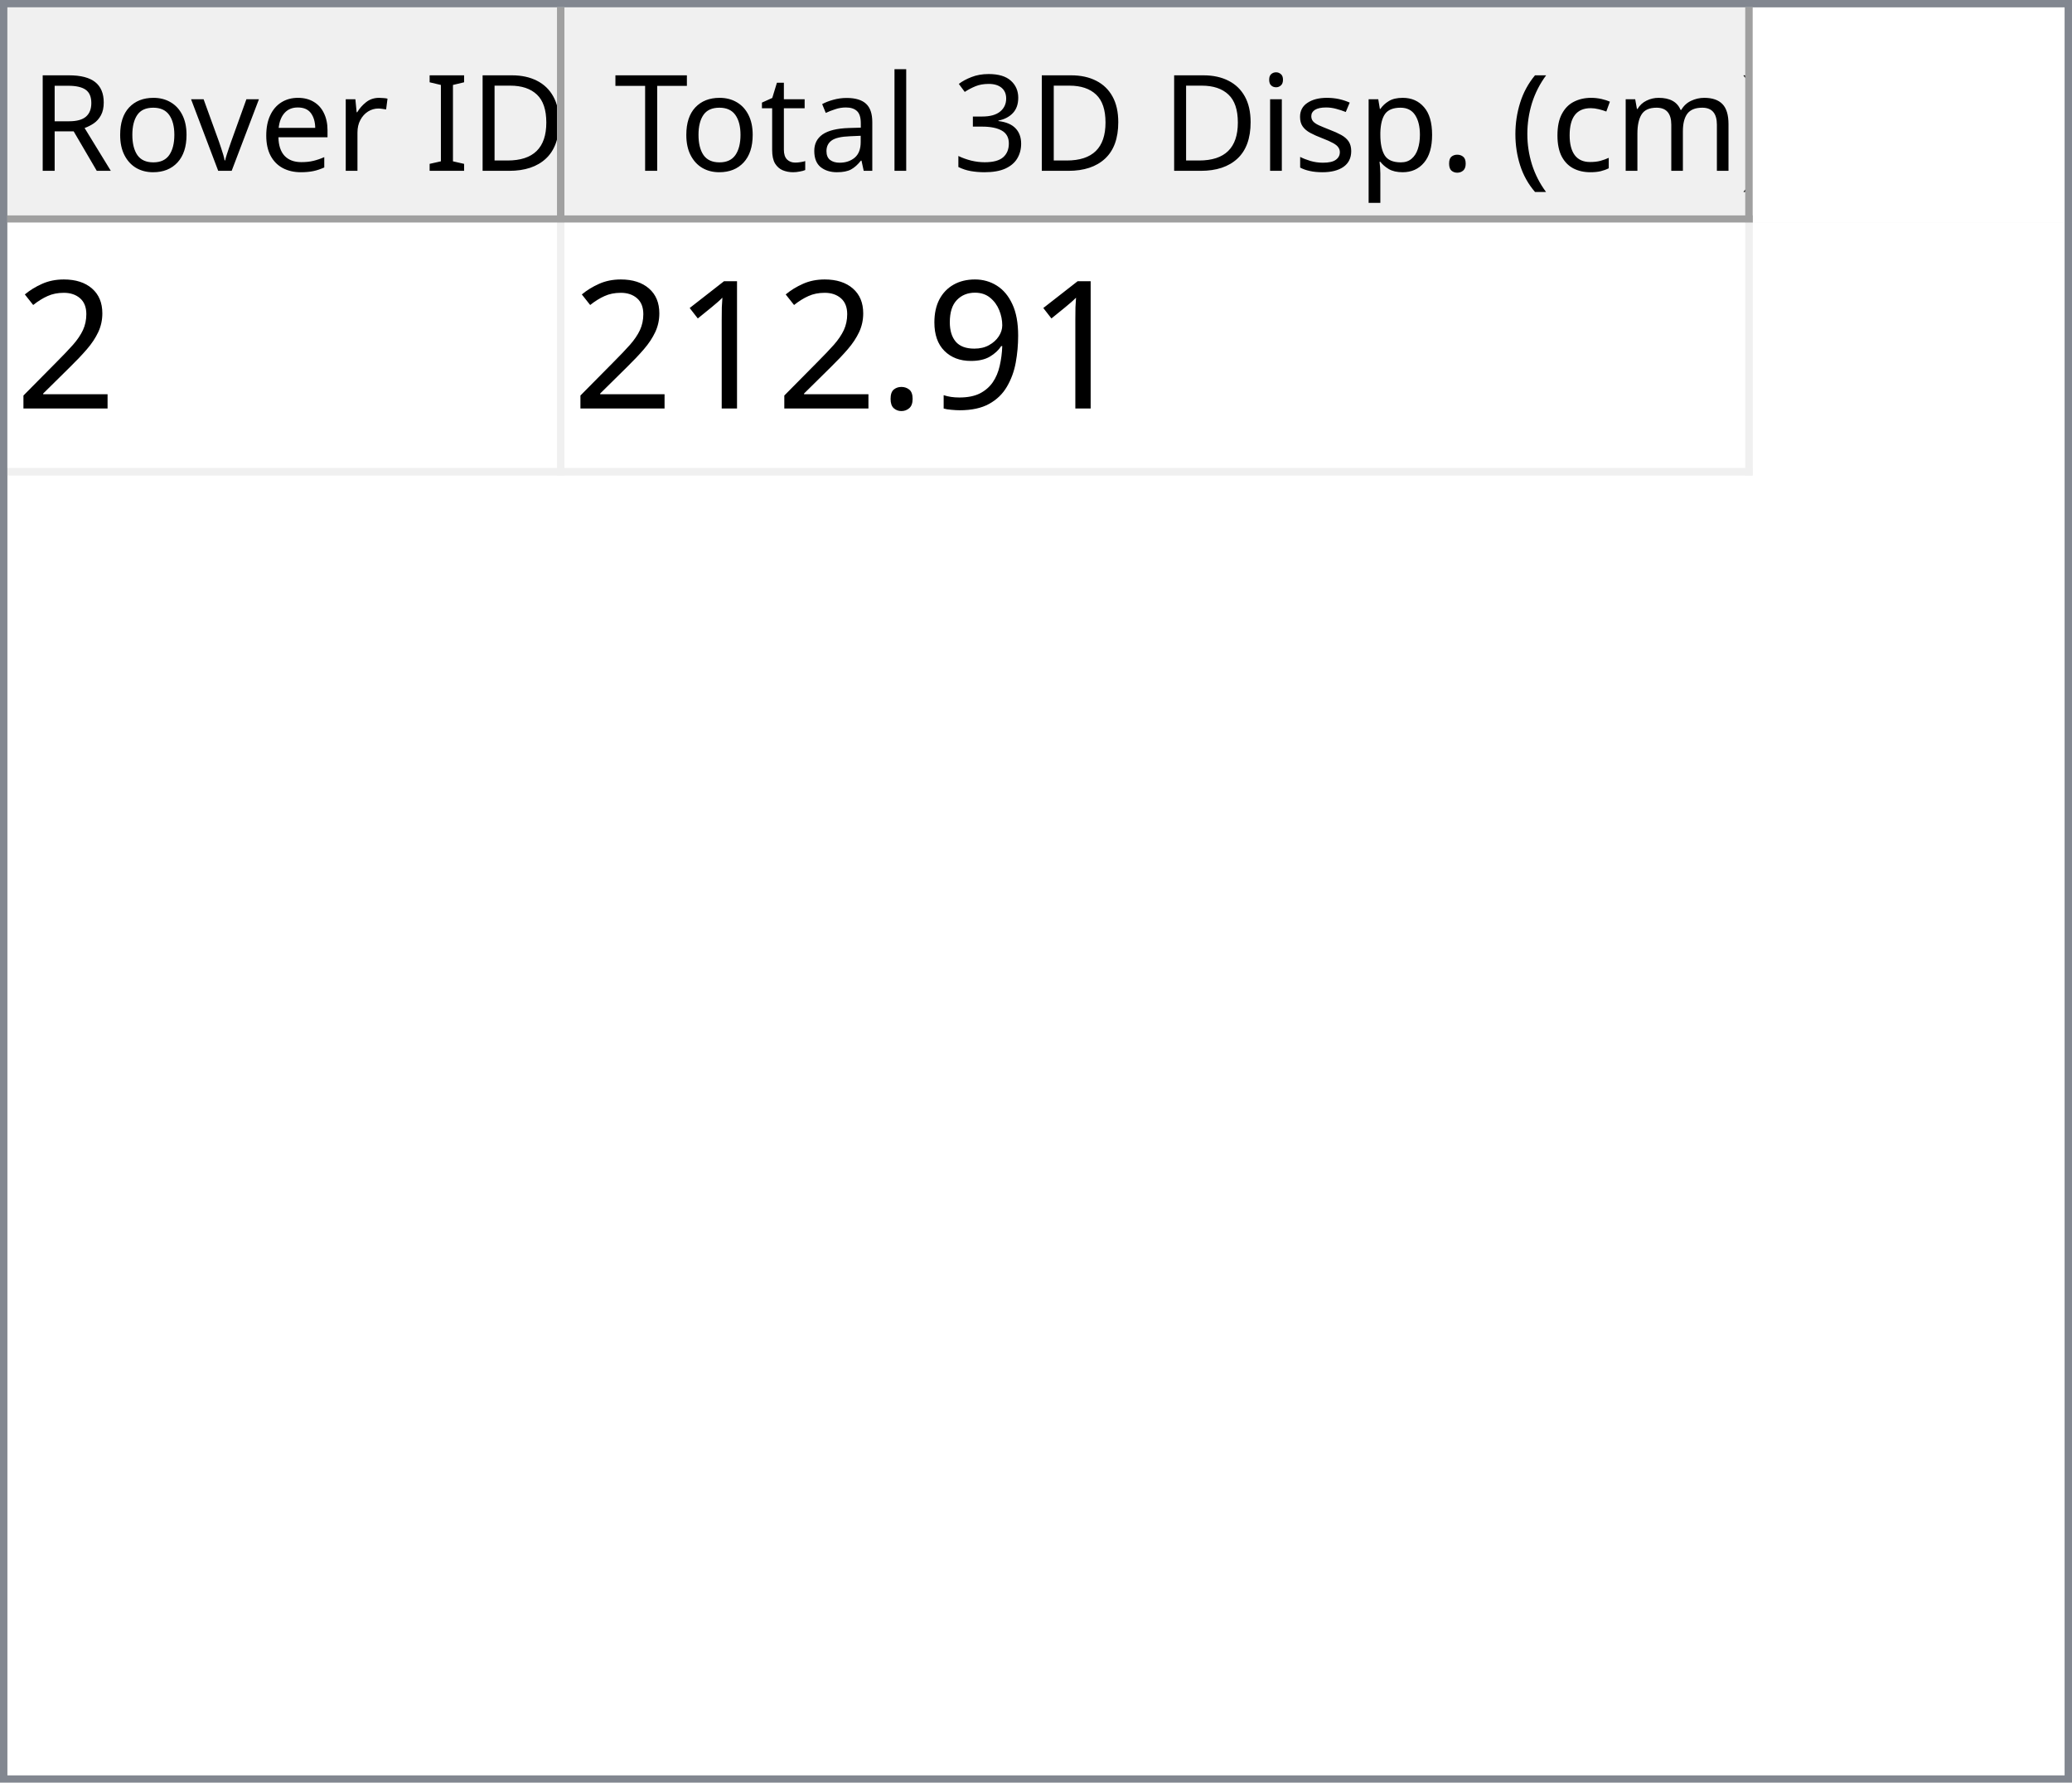
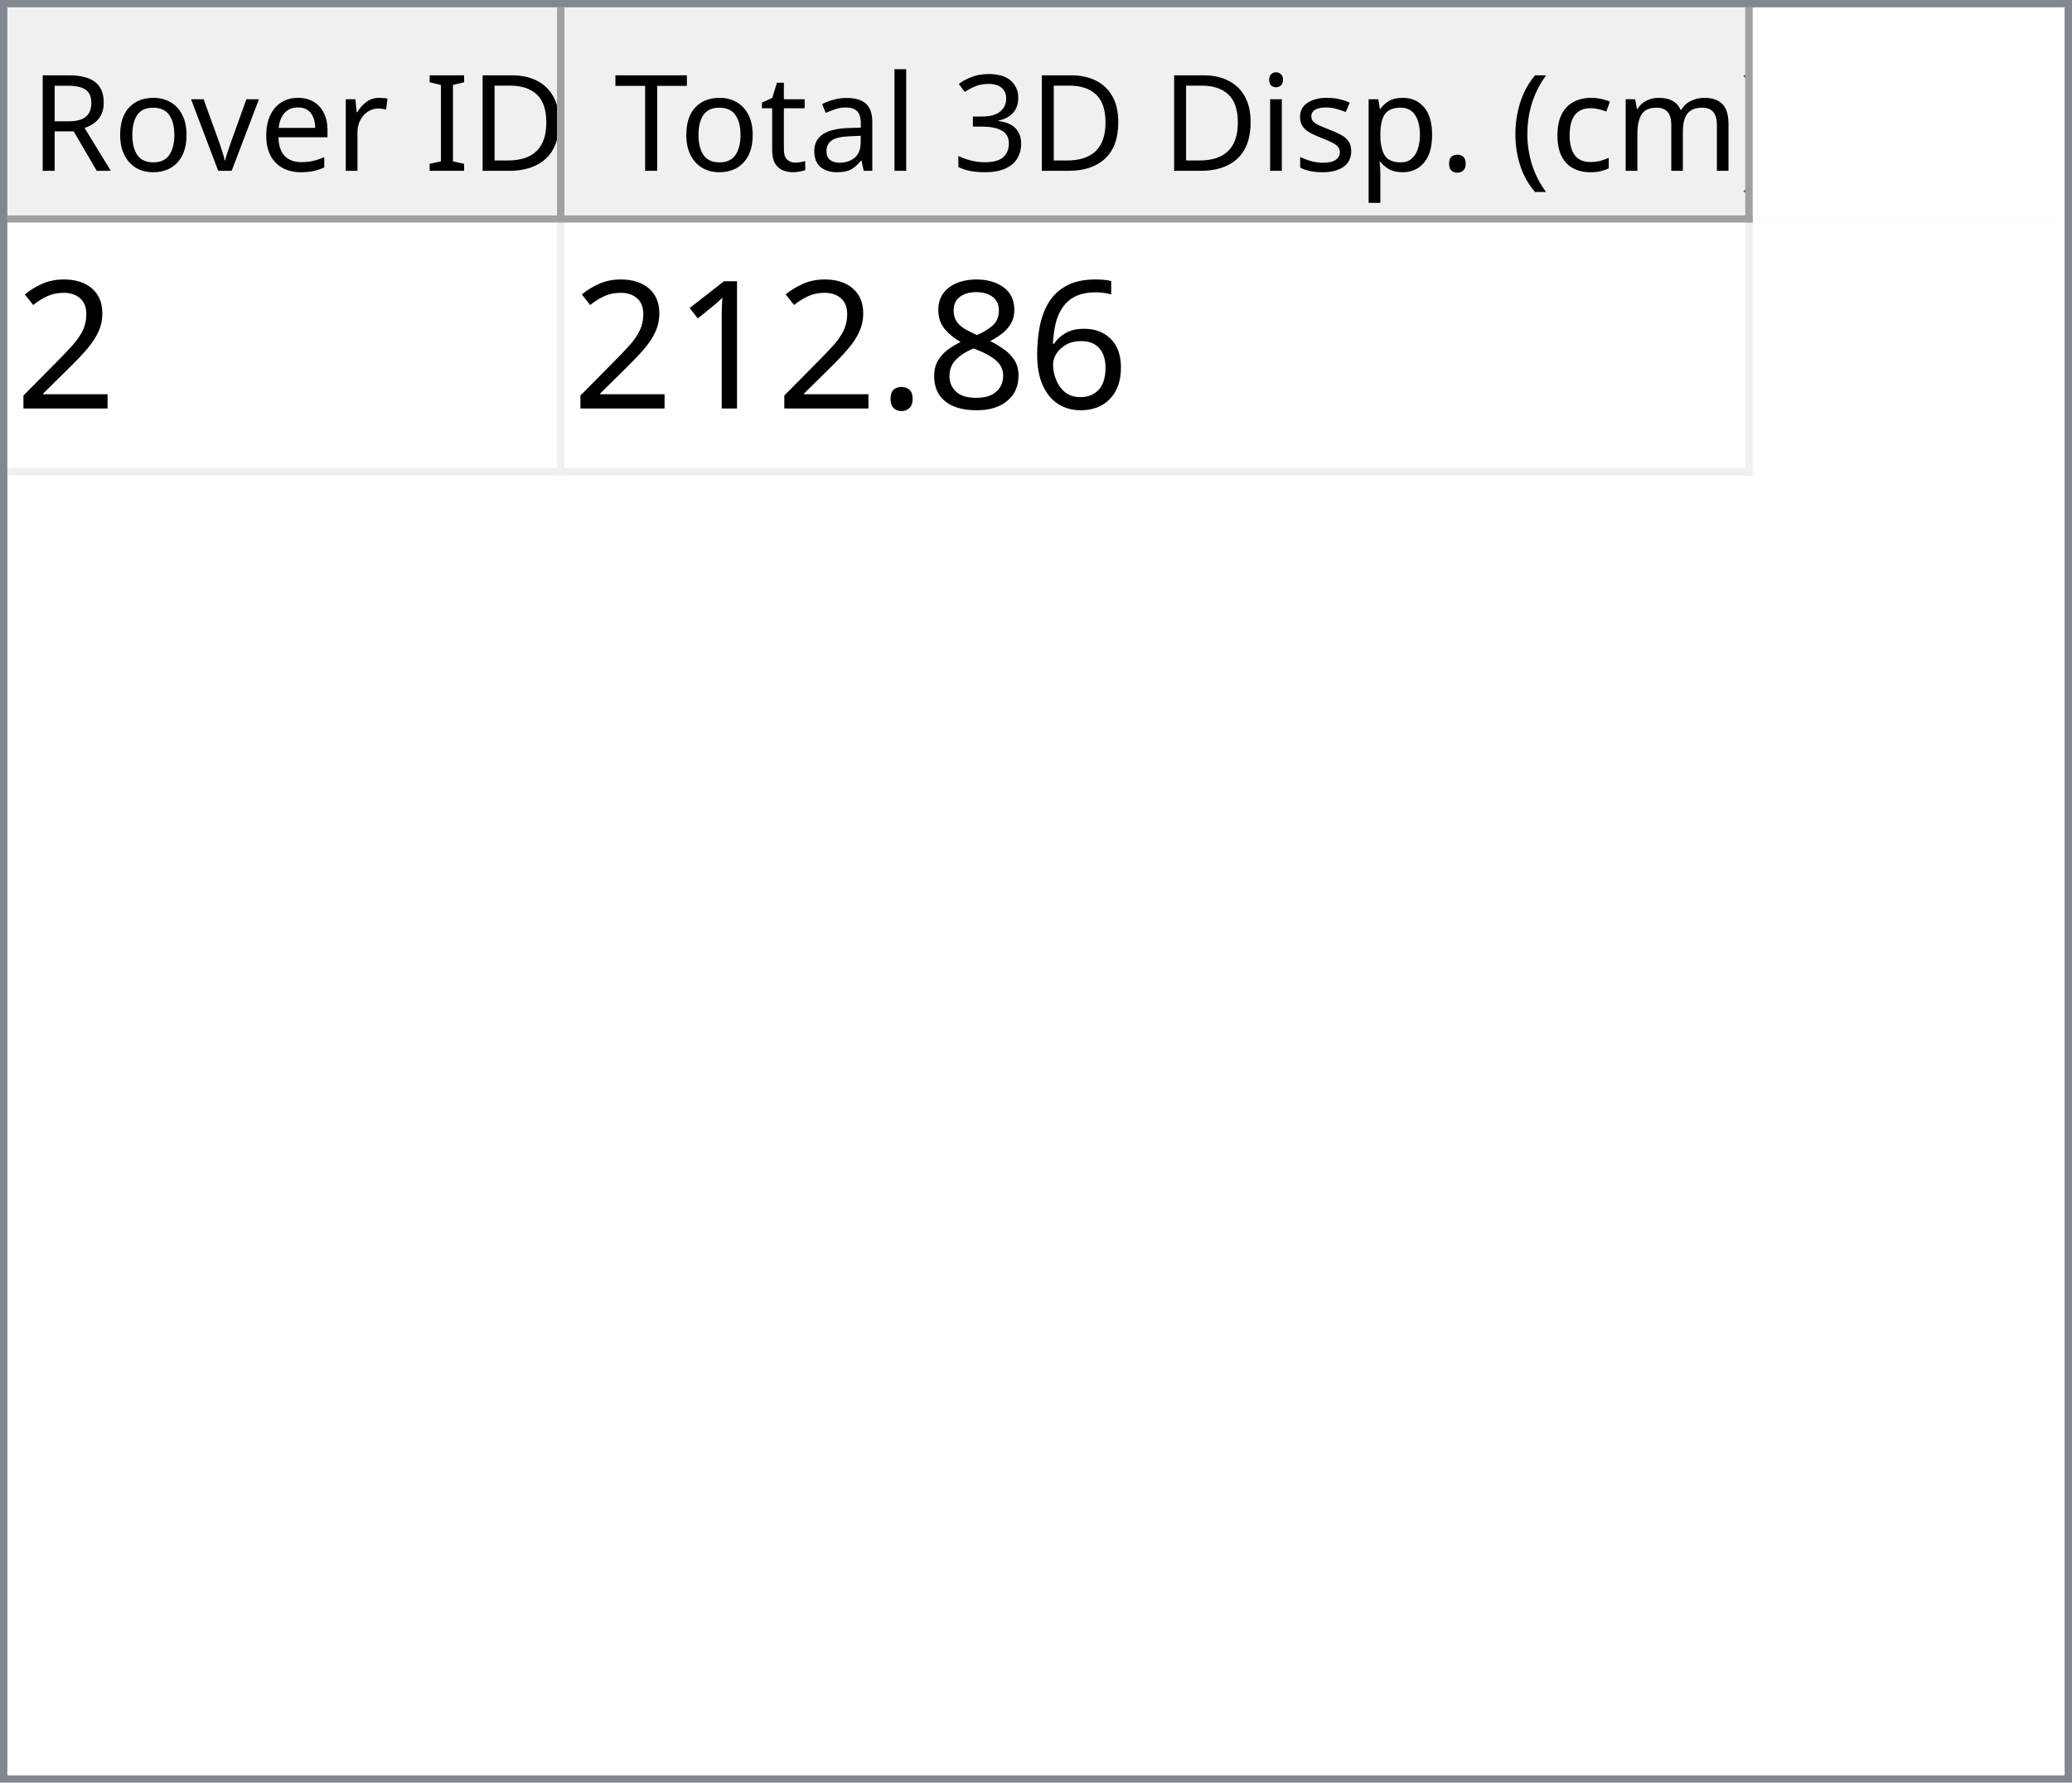
<svg xmlns="http://www.w3.org/2000/svg" style="fill-opacity:1; color-rendering:auto; color-interpolation:auto; text-rendering:auto; stroke:black; stroke-linecap:square; stroke-miterlimit:10; shape-rendering:auto; stroke-opacity:1; fill:black; stroke-dasharray:none; font-weight:normal; stroke-width:1; font-family:'Dialog'; font-style:normal; stroke-linejoin:miter; font-size:12px; stroke-dashoffset:0; image-rendering:auto;" width="279" height="240">
  <defs id="genericDefs" />
  <g>
    <defs id="defs1">
      <clipPath clipPathUnits="userSpaceOnUse" id="clipPath1">
        <path d="M0 0 L279 0 L279 240 L0 240 L0 0 Z" />
      </clipPath>
      <clipPath clipPathUnits="userSpaceOnUse" id="clipPath2">
        <path d="M0 0 L0 240 L279 240 L279 0 Z" />
      </clipPath>
      <clipPath clipPathUnits="userSpaceOnUse" id="clipPath3">
        <path d="M0 0 L0 29 L277 29 L277 0 Z" />
      </clipPath>
      <clipPath clipPathUnits="userSpaceOnUse" id="clipPath4">
        <path d="M0 0 L0 29 L75 29 L75 0 Z" />
      </clipPath>
      <clipPath clipPathUnits="userSpaceOnUse" id="clipPath5">
        <path d="M1 1 L1 28 L74 28 L74 1 Z" />
      </clipPath>
      <clipPath clipPathUnits="userSpaceOnUse" id="clipPath6">
        <path d="M0 0 L0 27 L73 27 L73 0 Z" />
      </clipPath>
      <clipPath clipPathUnits="userSpaceOnUse" id="clipPath7">
        <path d="M-0.5 -0.5 L-0.5 28.5 L74.5 28.5 L74.5 -0.5 Z" />
      </clipPath>
      <clipPath clipPathUnits="userSpaceOnUse" id="clipPath8">
        <path d="M0 0 L0 29 L160 29 L160 0 Z" />
      </clipPath>
      <clipPath clipPathUnits="userSpaceOnUse" id="clipPath9">
        <path d="M1 1 L1 28 L159 28 L159 1 Z" />
      </clipPath>
      <clipPath clipPathUnits="userSpaceOnUse" id="clipPath10">
        <path d="M0 0 L0 27 L158 27 L158 0 Z" />
      </clipPath>
      <clipPath clipPathUnits="userSpaceOnUse" id="clipPath11">
        <path d="M-0.5 -0.5 L-0.5 28.5 L159.5 28.5 L159.5 -0.5 Z" />
      </clipPath>
      <clipPath clipPathUnits="userSpaceOnUse" id="clipPath12">
        <path d="M0 0 L0 209 L277 209 L277 0 Z" />
      </clipPath>
      <clipPath clipPathUnits="userSpaceOnUse" id="clipPath13">
        <path d="M0 0 L0 34 L235 34 L235 0 Z" />
      </clipPath>
      <clipPath clipPathUnits="userSpaceOnUse" id="clipPath14">
        <path d="M-0.5 -0.5 L-0.5 33.5 L234.5 33.5 L234.5 -0.5 Z" />
      </clipPath>
      <clipPath clipPathUnits="userSpaceOnUse" id="clipPath15">
        <path d="M0 0 L0 33 L74 33 L74 0 Z" />
      </clipPath>
      <clipPath clipPathUnits="userSpaceOnUse" id="clipPath16">
        <path d="M0 0 L0 33 L159 33 L159 0 Z" />
      </clipPath>
      <font horiz-adv-x="64.551" id="font1">
        <font-face ascent="107.91" descent="25.098" units-per-em="100" style="font-style:normal; font-family:Segoe UI; font-weight:normal;" />
        <missing-glyph horiz-adv-x="64.551" d="M8.109 0 L8.109 68.266 L56.453 68.266 L56.453 0 L8.109 0 ZM15.328 7.234 L49.219 7.234 L49.219 61.031 L15.328 61.031 L15.328 7.234 Z" />
        <glyph unicode="D" horiz-adv-x="70.117" d="M9.188 0 L9.188 70.016 L28.516 70.016 Q65.531 70.016 65.531 35.891 Q65.531 19.672 55.25 9.836 Q44.969 0 27.734 0 L9.188 0 ZM17.391 62.594 L17.391 7.422 L27.828 7.422 Q41.609 7.422 49.273 14.797 Q56.938 22.172 56.938 35.688 Q56.938 62.594 28.328 62.594 L17.391 62.594 Z" />
        <glyph unicode="I" horiz-adv-x="26.611" d="M17.391 0 L9.188 0 L9.188 70.016 L17.391 70.016 L17.391 0 Z" />
        <glyph unicode=" " horiz-adv-x="27.393" d="" />
        <glyph unicode="r" horiz-adv-x="34.766" d="M34.188 41.891 Q32.078 43.5 28.125 43.5 Q23 43.5 19.555 38.672 Q16.109 33.844 16.109 25.484 L16.109 0 L8.109 0 L8.109 50 L16.109 50 L16.109 39.703 L16.312 39.703 Q18.016 44.969 21.531 47.922 Q25.047 50.875 29.391 50.875 Q32.516 50.875 34.188 50.203 L34.188 41.891 Z" />
        <glyph unicode="e" horiz-adv-x="52.295" d="M48.297 23 L12.984 23 Q13.188 14.656 17.484 10.109 Q21.781 5.562 29.297 5.562 Q37.75 5.562 44.828 11.141 L44.828 3.609 Q38.234 -1.172 27.391 -1.172 Q16.797 -1.172 10.742 5.641 Q4.688 12.453 4.688 24.812 Q4.688 36.469 11.305 43.82 Q17.922 51.172 27.734 51.172 Q37.547 51.172 42.922 44.828 Q48.297 38.484 48.297 27.203 L48.297 23 ZM40.094 29.781 Q40.047 36.719 36.75 40.578 Q33.453 44.438 27.594 44.438 Q21.922 44.438 17.969 40.383 Q14.016 36.328 13.094 29.781 L40.094 29.781 Z" />
        <glyph unicode="v" horiz-adv-x="47.9" d="M47.406 50 L27.484 0 L19.625 0 L0.688 50 L9.469 50 L22.172 13.672 Q23.578 9.672 23.922 6.688 L24.125 6.688 Q24.609 10.453 25.688 13.484 L38.969 50 L47.406 50 Z" />
        <glyph unicode="o" horiz-adv-x="58.594" d="M29 -1.172 Q17.922 -1.172 11.305 5.836 Q4.688 12.844 4.688 24.422 Q4.688 37.016 11.57 44.094 Q18.453 51.172 30.172 51.172 Q41.359 51.172 47.633 44.289 Q53.906 37.406 53.906 25.203 Q53.906 13.234 47.141 6.031 Q40.375 -1.172 29 -1.172 ZM29.594 44.438 Q21.875 44.438 17.383 39.188 Q12.891 33.938 12.891 24.703 Q12.891 15.828 17.43 10.695 Q21.969 5.562 29.594 5.562 Q37.359 5.562 41.531 10.594 Q45.703 15.625 45.703 24.906 Q45.703 34.281 41.531 39.359 Q37.359 44.438 29.594 44.438 Z" />
        <glyph unicode="R" horiz-adv-x="59.814" d="M59.375 0 L49.609 0 L37.891 19.625 Q36.281 22.359 34.766 24.289 Q33.25 26.219 31.664 27.438 Q30.078 28.656 28.25 29.219 Q26.422 29.781 24.125 29.781 L17.391 29.781 L17.391 0 L9.188 0 L9.188 70.016 L30.078 70.016 Q34.672 70.016 38.555 68.867 Q42.438 67.719 45.289 65.375 Q48.141 63.031 49.758 59.547 Q51.375 56.062 51.375 51.375 Q51.375 47.703 50.273 44.656 Q49.172 41.609 47.148 39.211 Q45.125 36.812 42.266 35.133 Q39.406 33.453 35.844 32.516 L35.844 32.328 Q37.594 31.547 38.891 30.547 Q40.188 29.547 41.359 28.18 Q42.531 26.812 43.68 25.078 Q44.828 23.344 46.234 21.047 L59.375 0 ZM17.391 62.594 L17.391 37.203 L28.516 37.203 Q31.594 37.203 34.203 38.133 Q36.812 39.062 38.719 40.797 Q40.625 42.531 41.703 45.047 Q42.781 47.562 42.781 50.688 Q42.781 56.297 39.141 59.445 Q35.5 62.594 28.609 62.594 L17.391 62.594 Z" />
        <glyph unicode=")" horiz-adv-x="30.176" d="M8.297 -15.922 L1.172 -15.922 Q16.406 2.344 16.406 26.812 Q16.406 51.469 1.078 70.016 L8.297 70.016 Q23.531 52.156 23.531 26.703 Q23.531 1.375 8.297 -15.922 Z" />
        <glyph unicode="m" horiz-adv-x="86.133" d="M79.109 0 L71.094 0 L71.094 28.719 Q71.094 37.016 68.531 40.727 Q65.969 44.438 59.906 44.438 Q54.781 44.438 51.195 39.75 Q47.609 35.062 47.609 28.516 L47.609 0 L39.594 0 L39.594 29.688 Q39.594 44.438 28.219 44.438 Q22.953 44.438 19.531 40.016 Q16.109 35.594 16.109 28.516 L16.109 0 L8.109 0 L8.109 50 L16.109 50 L16.109 42.094 L16.312 42.094 Q21.625 51.172 31.844 51.172 Q36.969 51.172 40.773 48.312 Q44.578 45.453 46 40.828 Q51.562 51.172 62.594 51.172 Q79.109 51.172 79.109 30.812 L79.109 0 Z" />
        <glyph unicode="c" horiz-adv-x="46.191" d="M42.188 2.297 Q36.422 -1.172 28.516 -1.172 Q17.828 -1.172 11.258 5.789 Q4.688 12.75 4.688 23.828 Q4.688 36.188 11.766 43.68 Q18.844 51.172 30.672 51.172 Q37.25 51.172 42.281 48.734 L42.281 40.531 Q36.719 44.438 30.375 44.438 Q22.703 44.438 17.797 38.945 Q12.891 33.453 12.891 24.516 Q12.891 15.719 17.508 10.641 Q22.125 5.562 29.891 5.562 Q36.422 5.562 42.188 9.906 L42.188 2.297 Z" />
        <glyph unicode="(" horiz-adv-x="30.176" d="M29.109 -15.922 L21.969 -15.922 Q6.844 1.375 6.844 26.703 Q6.844 52.156 21.969 70.016 L29.203 70.016 Q13.875 51.469 13.875 26.812 Q13.875 2.344 29.109 -15.922 Z" />
        <glyph unicode="." horiz-adv-x="21.68" d="M10.891 -1.078 Q8.641 -1.078 7.055 0.539 Q5.469 2.156 5.469 4.391 Q5.469 6.641 7.055 8.273 Q8.641 9.906 10.891 9.906 Q13.188 9.906 14.797 8.273 Q16.406 6.641 16.406 4.391 Q16.406 2.156 14.797 0.539 Q13.188 -1.078 10.891 -1.078 Z" />
        <glyph unicode="p" horiz-adv-x="58.789" d="M16.312 7.234 L16.109 7.234 L16.109 -23 L8.109 -23 L8.109 50 L16.109 50 L16.109 41.219 L16.312 41.219 Q22.219 51.172 33.594 51.172 Q43.266 51.172 48.688 44.461 Q54.109 37.75 54.109 26.469 Q54.109 13.922 48 6.375 Q41.891 -1.172 31.297 -1.172 Q21.578 -1.172 16.312 7.234 ZM16.109 27.391 L16.109 20.406 Q16.109 14.203 20.141 9.883 Q24.172 5.562 30.375 5.562 Q37.641 5.562 41.773 11.133 Q45.906 16.703 45.906 26.609 Q45.906 34.969 42.047 39.703 Q38.188 44.438 31.594 44.438 Q24.609 44.438 20.359 39.578 Q16.109 34.719 16.109 27.391 Z" />
        <glyph unicode="s" horiz-adv-x="42.432" d="M5.078 1.812 L5.078 10.406 Q11.625 5.562 19.484 5.562 Q30.031 5.562 30.031 12.594 Q30.031 14.594 29.125 15.992 Q28.219 17.391 26.68 18.461 Q25.141 19.531 23.07 20.383 Q21 21.234 18.609 22.172 Q15.281 23.484 12.766 24.828 Q10.25 26.172 8.57 27.859 Q6.891 29.547 6.031 31.695 Q5.172 33.844 5.172 36.719 Q5.172 40.234 6.789 42.945 Q8.406 45.656 11.086 47.484 Q13.766 49.312 17.211 50.242 Q20.656 51.172 24.312 51.172 Q30.812 51.172 35.938 48.922 L35.938 40.828 Q30.422 44.438 23.25 44.438 Q21 44.438 19.195 43.922 Q17.391 43.406 16.094 42.477 Q14.797 41.547 14.086 40.258 Q13.375 38.969 13.375 37.406 Q13.375 35.453 14.086 34.133 Q14.797 32.812 16.164 31.789 Q17.531 30.766 19.484 29.938 Q21.438 29.109 23.922 28.125 Q27.25 26.859 29.883 25.516 Q32.516 24.172 34.375 22.484 Q36.234 20.797 37.234 18.602 Q38.234 16.406 38.234 13.375 Q38.234 9.672 36.602 6.938 Q34.969 4.203 32.234 2.398 Q29.5 0.594 25.93 -0.289 Q22.359 -1.172 18.453 -1.172 Q10.75 -1.172 5.078 1.812 Z" />
        <glyph unicode="i" horiz-adv-x="24.219" d="M12.203 62.703 Q10.062 62.703 8.547 64.164 Q7.031 65.625 7.031 67.875 Q7.031 70.125 8.547 71.609 Q10.062 73.094 12.203 73.094 Q14.406 73.094 15.945 71.609 Q17.484 70.125 17.484 67.875 Q17.484 65.719 15.945 64.211 Q14.406 62.703 12.203 62.703 ZM16.109 0 L8.109 0 L8.109 50 L16.109 50 L16.109 0 Z" />
        <glyph unicode="3" horiz-adv-x="53.906" d="M46.531 19.828 Q46.531 15.094 44.75 11.211 Q42.969 7.328 39.719 4.57 Q36.469 1.812 31.93 0.297 Q27.391 -1.219 21.922 -1.219 Q11.922 -1.219 6 2.594 L6 11.188 Q13.094 5.609 22.219 5.609 Q25.875 5.609 28.828 6.539 Q31.781 7.469 33.906 9.227 Q36.031 10.984 37.18 13.477 Q38.328 15.969 38.328 19.094 Q38.328 32.812 18.797 32.812 L12.984 32.812 L12.984 39.594 L18.5 39.594 Q35.797 39.594 35.797 52.484 Q35.797 64.406 22.609 64.406 Q15.188 64.406 8.688 59.422 L8.688 67.188 Q15.375 71.188 24.609 71.188 Q29 71.188 32.57 69.969 Q36.141 68.75 38.68 66.555 Q41.219 64.359 42.609 61.281 Q44 58.203 44 54.5 Q44 40.672 30.031 36.719 L30.031 36.531 Q33.594 36.141 36.625 34.797 Q39.656 33.453 41.852 31.305 Q44.047 29.156 45.289 26.25 Q46.531 23.344 46.531 19.828 Z" />
        <glyph unicode="l" horiz-adv-x="24.219" d="M16.109 0 L8.109 0 L8.109 74.031 L16.109 74.031 L16.109 0 Z" />
        <glyph unicode="a" horiz-adv-x="50.879" d="M43.891 0 L35.891 0 L35.891 7.812 L35.688 7.812 Q30.469 -1.172 20.312 -1.172 Q12.844 -1.172 8.617 2.781 Q4.391 6.734 4.391 13.281 Q4.391 27.297 20.906 29.594 L35.891 31.688 Q35.891 44.438 25.594 44.438 Q16.547 44.438 9.281 38.281 L9.281 46.484 Q16.656 51.172 26.266 51.172 Q43.891 51.172 43.891 32.516 L43.891 0 ZM35.891 25.297 L23.828 23.641 Q18.266 22.859 15.43 20.875 Q12.594 18.891 12.594 13.875 Q12.594 10.203 15.211 7.883 Q17.828 5.562 22.172 5.562 Q28.125 5.562 32.008 9.742 Q35.891 13.922 35.891 20.312 L35.891 25.297 Z" />
        <glyph unicode="t" horiz-adv-x="33.887" d="M31.297 0.484 Q28.469 -1.078 23.828 -1.078 Q10.688 -1.078 10.688 13.578 L10.688 43.172 L2.094 43.172 L2.094 50 L10.688 50 L10.688 62.203 L18.703 64.797 L18.703 50 L31.297 50 L31.297 43.172 L18.703 43.172 L18.703 14.984 Q18.703 9.969 20.414 7.82 Q22.125 5.672 26.078 5.672 Q29.109 5.672 31.297 7.328 L31.297 0.484 Z" />
        <glyph unicode="T" horiz-adv-x="52.393" d="M50.594 62.594 L30.375 62.594 L30.375 0 L22.172 0 L22.172 62.594 L2 62.594 L2 70.016 L50.594 70.016 L50.594 62.594 Z" />
      </font>
      <font horiz-adv-x="75.0" id="font2">
        <font-face ascent="100.537" descent="21.973" units-per-em="100" style="font-style:normal; font-family:sans-serif; font-weight:normal;" />
        <missing-glyph horiz-adv-x="75.0" d="M12.5 0 L12.5 62.5 L62.5 62.5 L62.5 0 L12.5 0 ZM14.062 1.562 L60.938 1.562 L60.938 60.938 L14.062 60.938 L14.062 1.562 Z" />
        <glyph unicode="2" horiz-adv-x="55.615" d="M50.344 8.453 L50.344 0 L3.031 0 Q2.938 3.172 4.047 6.109 Q5.859 10.938 9.836 15.625 Q13.812 20.312 21.344 26.469 Q33.016 36.031 37.117 41.625 Q41.219 47.219 41.219 52.203 Q41.219 57.422 37.477 61.008 Q33.734 64.594 27.734 64.594 Q21.391 64.594 17.578 60.789 Q13.766 56.984 13.719 50.25 L4.688 51.172 Q5.609 61.281 11.664 66.578 Q17.719 71.875 27.938 71.875 Q38.234 71.875 44.242 66.164 Q50.25 60.453 50.25 52 Q50.25 47.703 48.492 43.555 Q46.734 39.406 42.656 34.812 Q38.578 30.219 29.109 22.219 Q21.188 15.578 18.945 13.211 Q16.703 10.844 15.234 8.453 L50.344 8.453 Z" />
-         <glyph unicode="9" horiz-adv-x="55.615" d="M5.469 16.547 L13.922 17.328 Q14.984 11.375 18.016 8.688 Q21.047 6 25.781 6 Q29.828 6 32.883 7.859 Q35.938 9.719 37.891 12.82 Q39.844 15.922 41.164 21.195 Q42.484 26.469 42.484 31.938 Q42.484 32.516 42.438 33.688 Q39.797 29.5 35.234 26.883 Q30.672 24.266 25.344 24.266 Q16.453 24.266 10.305 30.711 Q4.156 37.156 4.156 47.703 Q4.156 58.594 10.578 65.234 Q17 71.875 26.656 71.875 Q33.641 71.875 39.43 68.117 Q45.219 64.359 48.219 57.398 Q51.219 50.438 51.219 37.25 Q51.219 23.531 48.242 15.406 Q45.266 7.281 39.383 3.031 Q33.5 -1.219 25.594 -1.219 Q17.188 -1.219 11.867 3.445 Q6.547 8.109 5.469 16.547 ZM41.453 48.141 Q41.453 55.719 37.43 60.156 Q33.406 64.594 27.734 64.594 Q21.875 64.594 17.531 59.812 Q13.188 55.031 13.188 47.406 Q13.188 40.578 17.312 36.305 Q21.438 32.031 27.484 32.031 Q33.594 32.031 37.523 36.305 Q41.453 40.578 41.453 48.141 Z" />
+         <glyph unicode="6" horiz-adv-x="55.615" d="M49.75 54.047 L41.016 53.375 Q39.844 58.547 37.703 60.891 Q34.125 64.656 28.906 64.656 Q24.703 64.656 21.531 62.312 Q17.391 59.281 14.992 53.469 Q12.594 47.656 12.5 36.922 Q15.672 41.75 20.266 44.094 Q24.859 46.438 29.891 46.438 Q38.672 46.438 44.852 39.969 Q51.031 33.5 51.031 23.25 Q51.031 16.5 48.125 10.719 Q45.219 4.938 40.141 1.859 Q35.062 -1.219 28.609 -1.219 Q17.625 -1.219 10.695 6.859 Q3.766 14.938 3.766 33.5 Q3.766 54.25 11.422 63.672 Q18.109 71.875 29.438 71.875 Q37.891 71.875 43.289 67.141 Q48.688 62.406 49.75 54.047 ZM13.875 23.188 Q13.875 18.656 15.797 14.508 Q17.719 10.359 21.188 8.18 Q24.656 6 28.469 6 Q34.031 6 38.039 10.492 Q42.047 14.984 42.047 22.703 Q42.047 30.125 38.086 34.398 Q34.125 38.672 28.125 38.672 Q22.172 38.672 18.023 34.398 Q13.875 30.125 13.875 23.188 Z" />
+         <glyph unicode="8" horiz-adv-x="55.615" d="M17.672 38.812 Q12.203 40.828 9.57 44.539 Q6.938 48.25 6.938 53.422 Q6.938 61.234 12.555 66.555 Q18.172 71.875 27.484 71.875 Q36.859 71.875 42.578 66.43 Q48.297 60.984 48.297 53.172 Q48.297 48.188 45.68 44.508 Q43.062 40.828 37.75 38.812 Q44.344 36.672 47.781 31.883 Q51.219 27.094 51.219 20.453 Q51.219 11.281 44.727 5.031 Q38.234 -1.219 27.641 -1.219 Q17.047 -1.219 10.547 5.055 Q4.047 11.328 4.047 20.703 Q4.047 27.688 7.594 32.398 Q11.141 37.109 17.672 38.812 ZM15.922 53.719 Q15.922 48.641 19.195 45.414 Q22.469 42.188 27.688 42.188 Q32.766 42.188 36.016 45.383 Q39.266 48.578 39.266 53.219 Q39.266 58.062 35.914 61.359 Q32.562 64.656 27.594 64.656 Q22.562 64.656 19.242 61.43 Q15.922 58.203 15.922 53.719 ZM13.094 20.656 Q13.094 16.891 14.875 13.375 Q16.656 9.859 20.172 7.93 Q23.688 6 27.734 6 Q34.031 6 38.133 10.055 Q42.234 14.109 42.234 20.359 Q42.234 26.703 38.016 30.859 Q33.797 35.016 27.438 35.016 Q21.234 35.016 17.164 30.914 Q13.094 26.812 13.094 20.656 Z" />
        <glyph unicode="." horiz-adv-x="27.783" d="M9.078 0 L9.078 10.016 L19.094 10.016 L19.094 0 L9.078 0 Z" />
        <glyph unicode="1" horiz-adv-x="55.615" d="M37.25 0 L28.469 0 L28.469 56 Q25.297 52.984 20.141 49.953 Q14.984 46.922 10.891 45.406 L10.891 53.906 Q18.266 57.375 23.781 62.305 Q29.297 67.234 31.594 71.875 L37.25 71.875 L37.25 0 Z" />
      </font>
    </defs>
    <g style="fill:white; stroke:white;">
      <rect x="0" y="0" width="279" style="clip-path:url(#clipPath1); stroke:none;" height="240" />
    </g>
    <g style="fill:white; text-rendering:optimizeSpeed; color-rendering:optimizeSpeed; image-rendering:optimizeSpeed; shape-rendering:crispEdges; stroke:white; color-interpolation:sRGB;">
      <rect x="0" width="279" height="240" y="0" style="stroke:none;" />
      <path style="stroke:none;" d="M0 240 L279 240 L279 0 L0 0 Z" />
    </g>
    <g style="fill:rgb(240,240,240); font-size:18px; font-family:'Segoe UI'; stroke:rgb(240,240,240);">
      <rect x="0" y="0" width="279" style="clip-path:url(#clipPath2); stroke:none;" height="240" />
    </g>
    <g style="fill:rgb(130,135,144); font-size:18px; font-family:'Segoe UI'; stroke:rgb(130,135,144);">
      <path d="M0 0 L279 0 L279 240 L0 240 L0 0 ZM1 1 L278 1 L278 239 L1 239 L1 1 Z" style="fill-rule:evenodd; clip-path:url(#clipPath2); stroke:none;" />
    </g>
    <g style="fill:white; font-size:18px; font-family:'Segoe UI'; stroke:white;" transform="translate(1,1)">
      <rect x="0" y="0" width="277" style="clip-path:url(#clipPath3); stroke:none;" height="29" />
    </g>
    <g style="fill:rgb(240,240,240); font-size:18px; font-family:'Segoe UI'; stroke:rgb(240,240,240);" transform="translate(1,1)">
      <rect x="0" y="0" width="75" style="clip-path:url(#clipPath4); stroke:none;" height="29" />
    </g>
    <g style="font-family:'Segoe UI'; font-size:18px;" transform="translate(2,2)">
      <text x="2" xml:space="preserve" y="21" style="clip-path:url(#clipPath6); stroke:none;">Rover ID</text>
    </g>
    <g transform="translate(1.5,1.5)" style="fill:rgb(160,160,160); font-size:18px; font-family:'Segoe UI'; stroke:rgb(160,160,160); stroke-linejoin:bevel;">
      <line x1="74" x2="74" y1="0" style="fill:none; clip-path:url(#clipPath7);" y2="28" />
    </g>
    <g transform="matrix(1,0,0,1,1,1) translate(0.5,0.5)" style="fill:rgb(160,160,160); font-size:18px; font-family:'Segoe UI'; stroke:rgb(160,160,160); stroke-linejoin:bevel;">
      <line x1="0" x2="74" y1="28" style="fill:none; clip-path:url(#clipPath7);" y2="28" />
    </g>
    <g style="fill:rgb(240,240,240); font-size:18px; font-family:'Segoe UI'; stroke:rgb(240,240,240);" transform="translate(76,1)">
      <rect x="0" y="0" width="160" style="clip-path:url(#clipPath8); stroke:none;" height="29" />
    </g>
    <g style="font-family:'Segoe UI'; font-size:18px;" transform="translate(77,2)">
      <text x="1" xml:space="preserve" y="21" style="clip-path:url(#clipPath10); stroke:none;"> Total 3D Disp. (cm)</text>
    </g>
    <g transform="translate(76.5,1.5)" style="fill:rgb(160,160,160); font-size:18px; font-family:'Segoe UI'; stroke:rgb(160,160,160); stroke-linejoin:bevel;">
      <line x1="159" x2="159" y1="0" style="fill:none; clip-path:url(#clipPath11);" y2="28" />
    </g>
    <g transform="matrix(1,0,0,1,76,1) translate(0.5,0.5)" style="fill:rgb(160,160,160); font-size:18px; font-family:'Segoe UI'; stroke:rgb(160,160,160); stroke-linejoin:bevel;">
      <line x1="0" x2="159" y1="28" style="fill:none; clip-path:url(#clipPath11);" y2="28" />
    </g>
    <g style="fill:white; font-size:18px; font-family:'Segoe UI'; stroke:white;" transform="translate(1,30)">
      <rect x="0" y="0" width="277" style="clip-path:url(#clipPath12); stroke:none;" height="209" />
    </g>
    <g style="fill:rgb(240,240,240); font-size:24px; font-family:sans-serif; stroke:rgb(240,240,240);" transform="translate(1,30)">
      <rect x="0" y="0" width="235" style="clip-path:url(#clipPath13); stroke:none;" height="34" />
      <line transform="translate(0.5,0.5)" x1="0" x2="234" y1="33" style="clip-path:url(#clipPath14); fill:none; stroke-linejoin:bevel;" y2="33" />
    </g>
    <g transform="matrix(1,0,0,1,1,30) translate(0.5,0.5)" style="fill:rgb(240,240,240); font-size:24px; font-family:sans-serif; stroke:rgb(240,240,240); stroke-linejoin:bevel;">
      <line x1="74" x2="74" y1="0" style="fill:none; clip-path:url(#clipPath14);" y2="33" />
    </g>
    <g transform="matrix(1,0,0,1,1,30) translate(0.5,0.5)" style="fill:rgb(240,240,240); font-size:24px; font-family:sans-serif; stroke:rgb(240,240,240); stroke-linejoin:bevel;">
      <line x1="234" x2="234" y1="0" style="fill:none; clip-path:url(#clipPath14);" y2="33" />
    </g>
    <g style="fill:white; font-size:24px; font-family:sans-serif; stroke:white;" transform="matrix(1,0,0,1,1,30)">
      <rect x="0" y="0" width="74" style="clip-path:url(#clipPath15); stroke:none;" height="33" />
      <text x="1" y="25" style="fill:black; clip-path:url(#clipPath15); stroke:none;" xml:space="preserve">2</text>
    </g>
    <g style="fill:white; font-size:24px; font-family:sans-serif; stroke:white;" transform="matrix(1,0,0,1,1,30) translate(75,0)">
      <rect x="0" y="0" width="159" style="clip-path:url(#clipPath16); stroke:none;" height="33" />
-       <text x="1" y="25" style="fill:black; clip-path:url(#clipPath16); stroke:none;" xml:space="preserve">212.91</text>
+       <text x="1" y="25" style="fill:black; clip-path:url(#clipPath16); stroke:none;" xml:space="preserve">212.86</text>
    </g>
  </g>
</svg>
